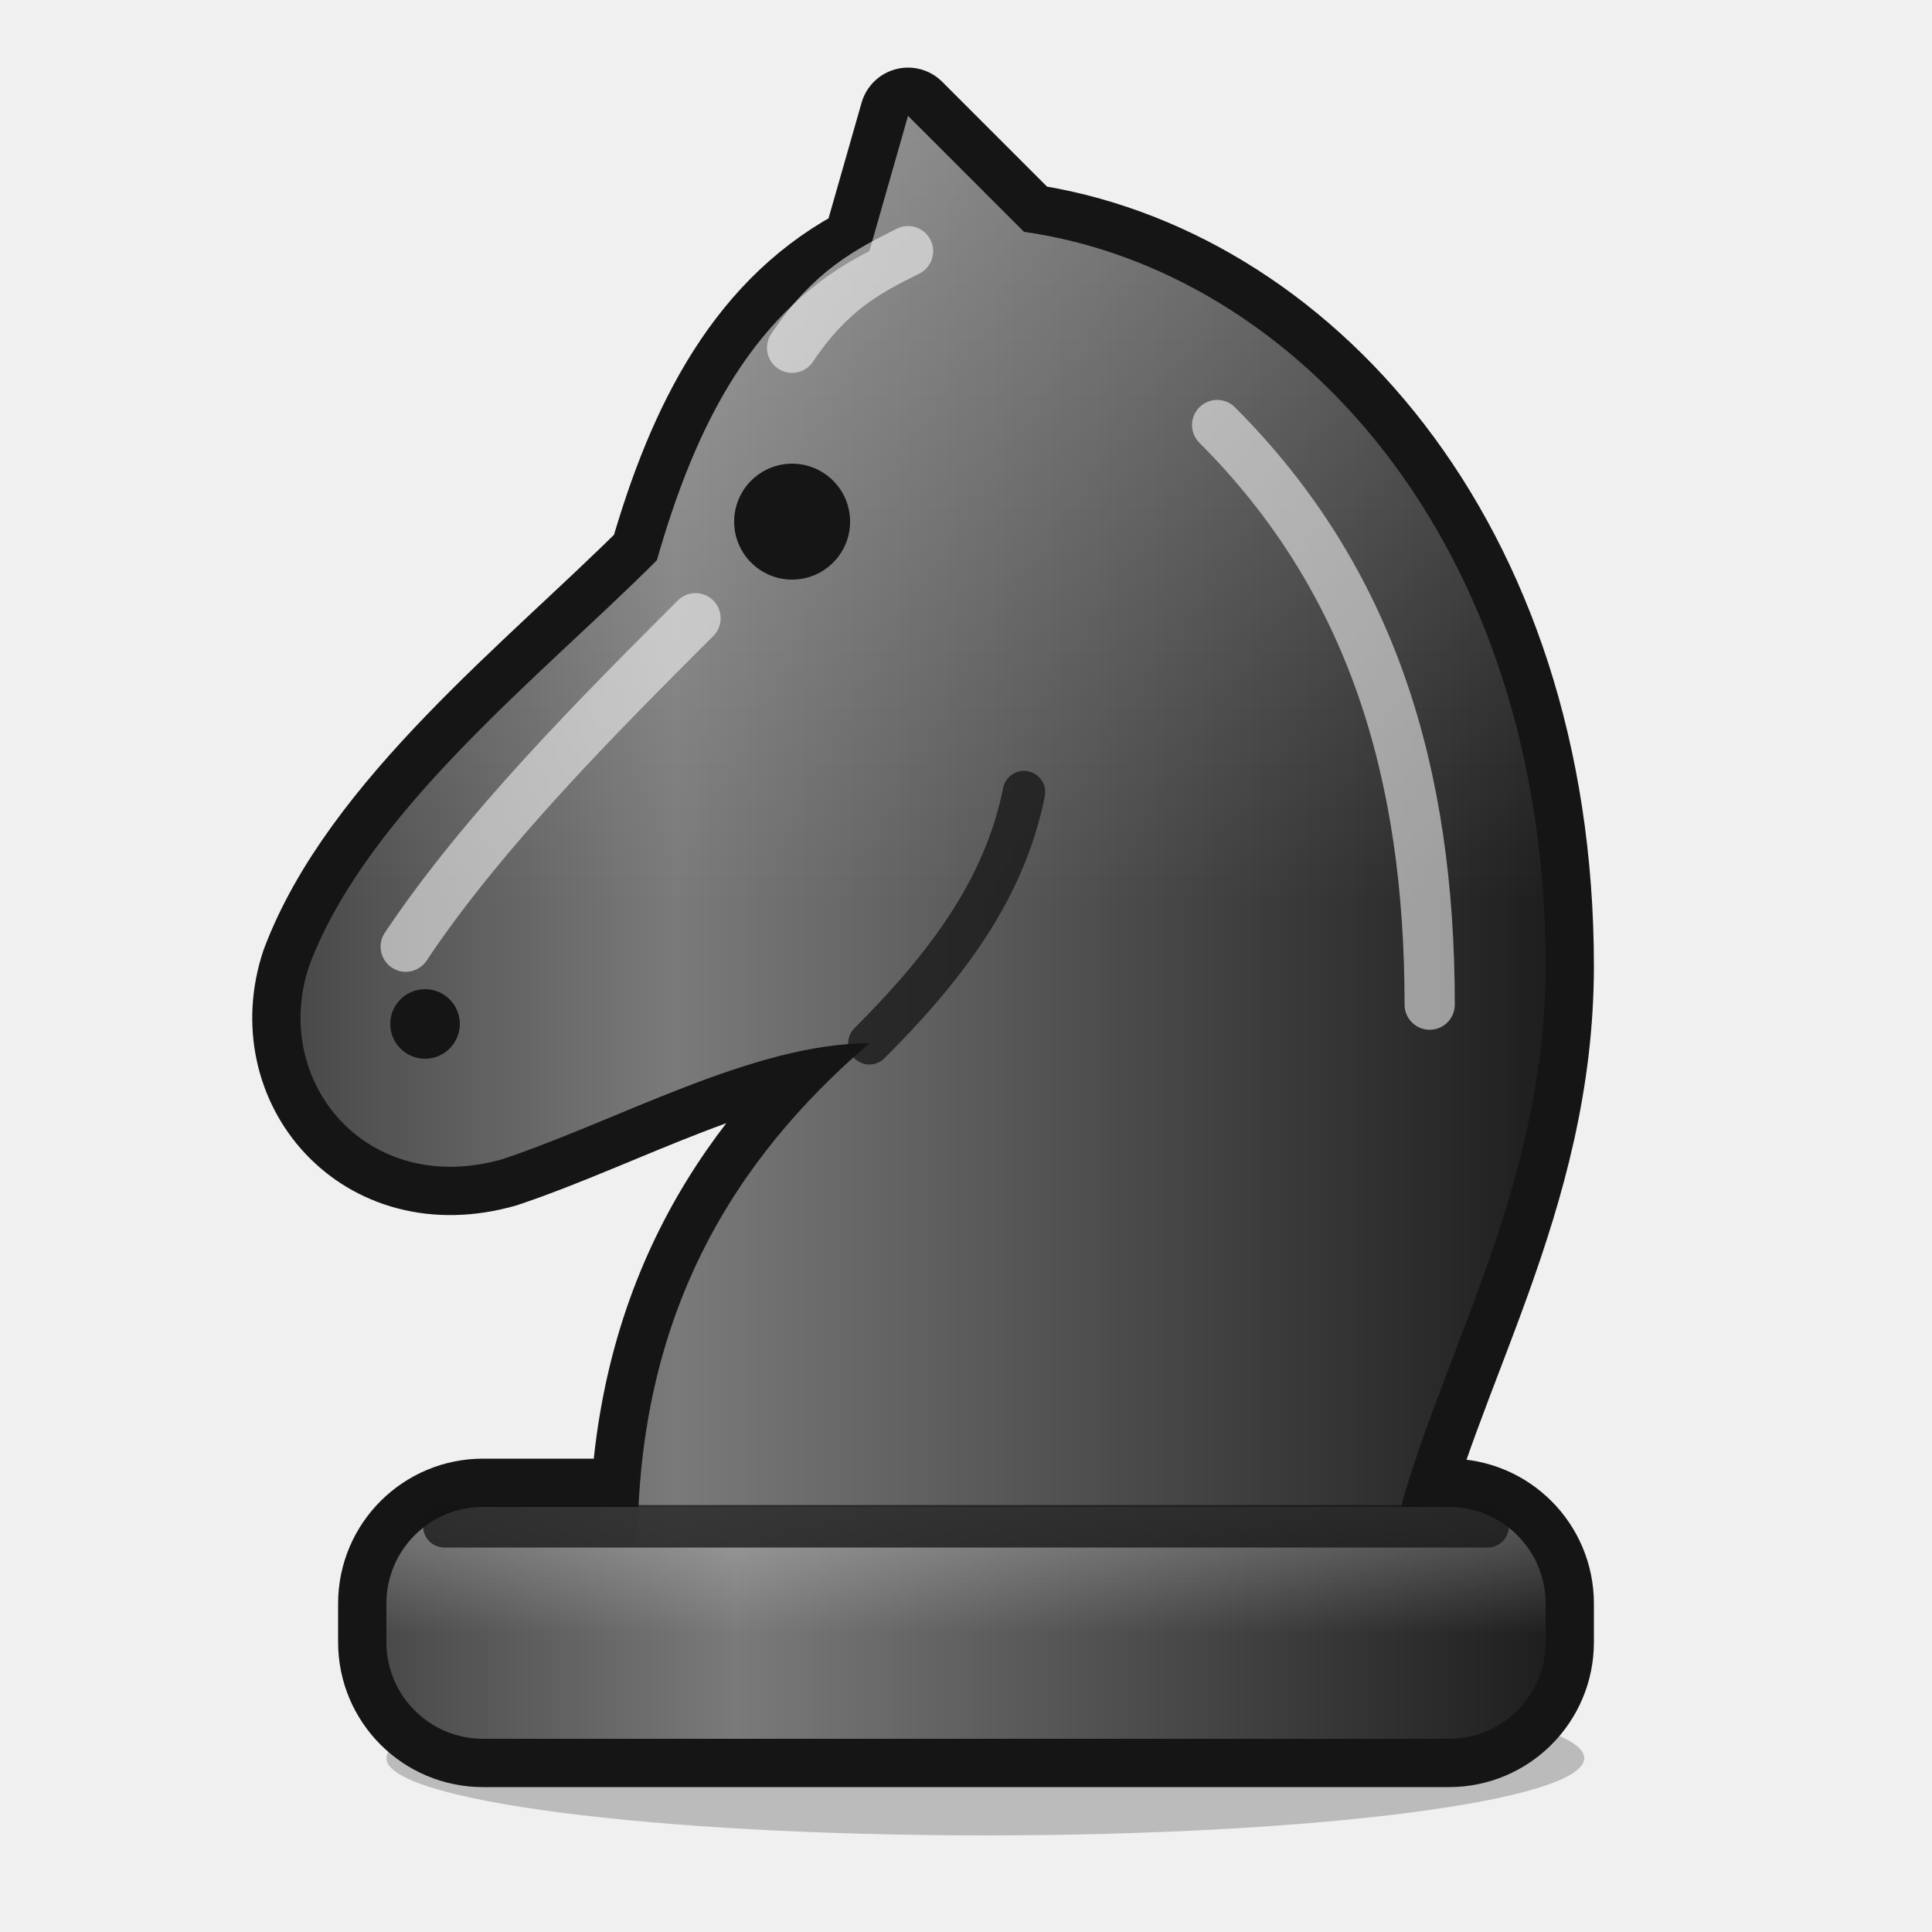
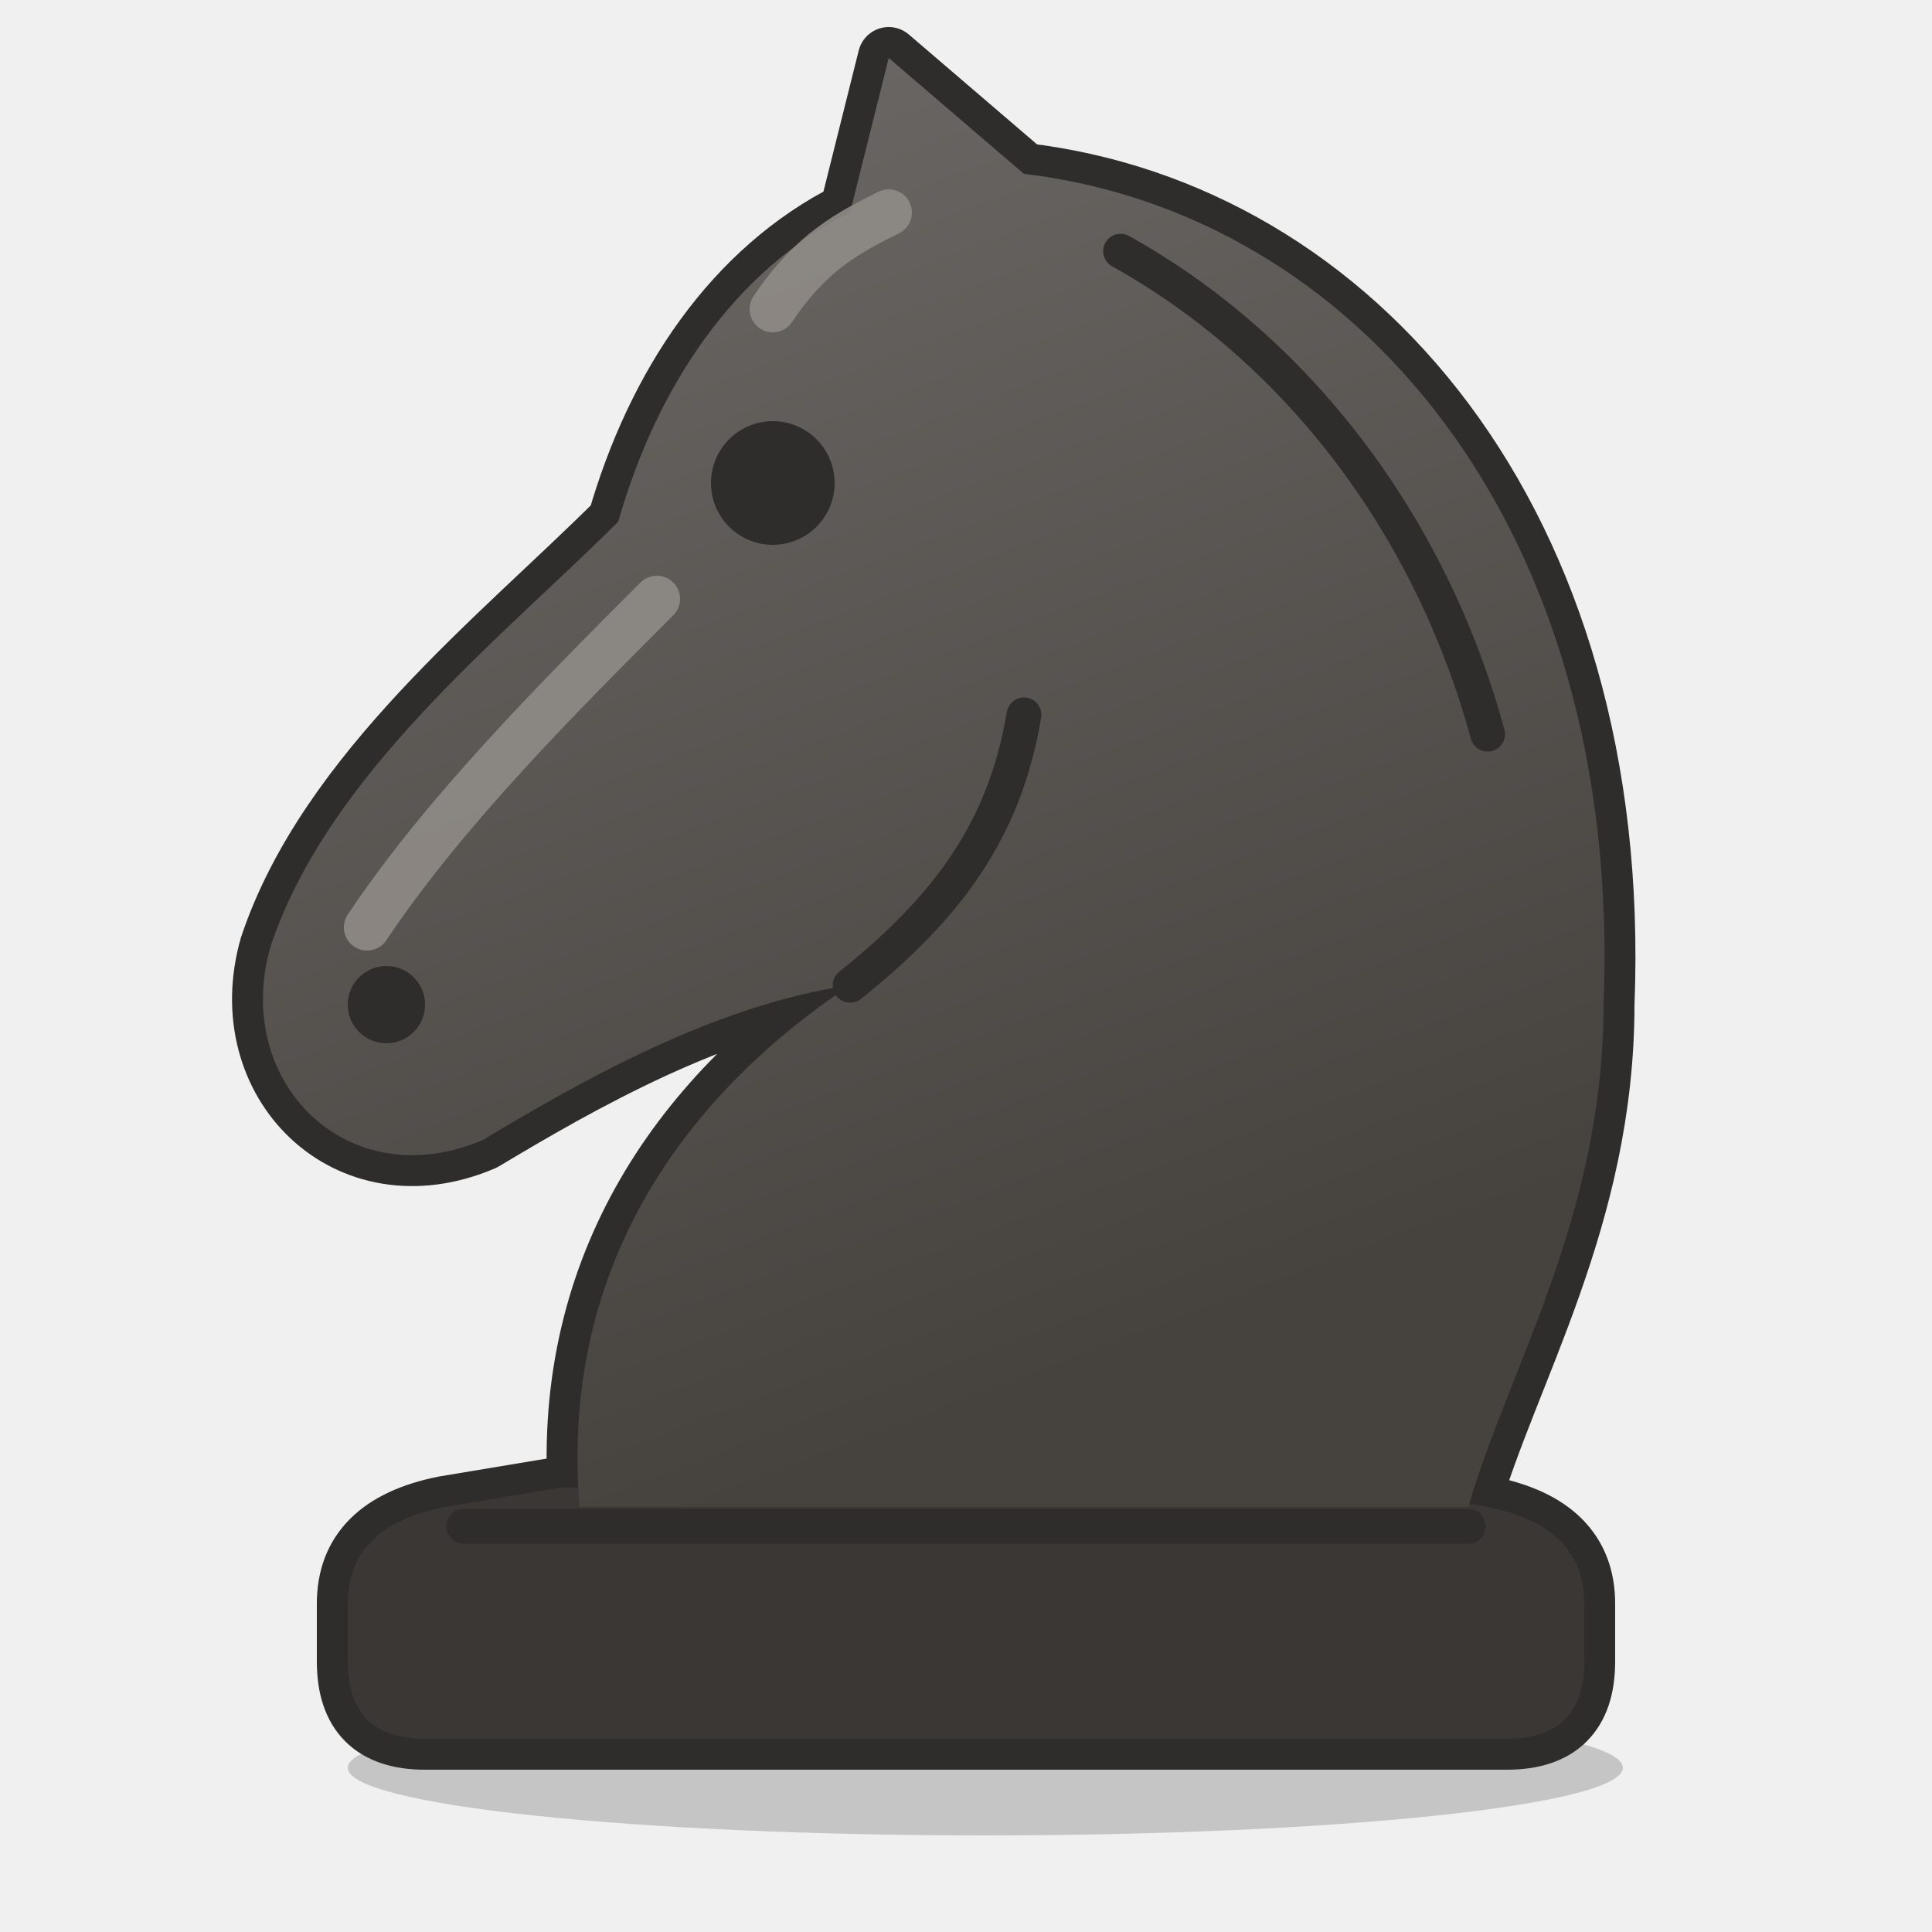
<svg xmlns="http://www.w3.org/2000/svg" viewBox="0 0 100 100">
  <defs>
-     <linearGradient id="neobNb" x1="0" y1="0" x2="1" y2="0">
-       <stop offset="0" stop-color="#4a4a4a" />
-       <stop offset="0.3" stop-color="#7a7a7a" />
-       <stop offset="1" stop-color="#1f1f1f" />
-     </linearGradient>
-     <linearGradient id="neobNs" x1="0" y1="0" x2="0" y2="1">
-       <stop offset="0" stop-color="#ffffff" stop-opacity="0.28" />
-       <stop offset="0.55" stop-color="#ffffff" stop-opacity="0" />
+     <linearGradient id="neobNb" x1="0" y1="0" x2="0.35" y2="1">
+       <stop offset="0" stop-color="#6e6b68" />
+       <stop offset="1" stop-color="#46433f" />
    </linearGradient>
  </defs>
-   <ellipse cx="51" cy="91" rx="31" ry="4" fill="#000" opacity="0.22" />
-   <g fill="#151515" stroke="#151515" stroke-width="5" stroke-linejoin="round">
-     <rect x="20" y="78" width="60" height="12" rx="5" />
-     <path d="M33 80 C33 68 38 60 45 54 C39 54 32 58 26 60 C19 62 14 56 16 50 C19 42 28 35 34 29 C36 22 39 16 45 13 L47 6 L53 12 C67 14 80 28 80 50 C80 62 74 71 72 80 Z" />
+   <ellipse cx="51" cy="91.5" rx="33" ry="3.5" fill="#000" opacity="0.18" />
+   <g fill="#2f2d2b" stroke="#2f2d2b" stroke-width="3.2" stroke-linejoin="round">
+     <path d="M22 90 H78 Q82 90 82 86 V83 Q82 79 77 78 L71 77 H29 L23 78 Q18 79 18 83 V86 Q18 90 22 90 Z" />
+     <path d="M30 78 C29 66 35 57 44 51 C37 52 30 56 25 59 C18 62 12 56 14 49 C17 40 26 33 32 27 C34 20 38 14 44 11 L46 3 L53 9 C70 11 84 27 83 52 C83 63 78 71 76 78 Z" />
+   </g>
+   <g fill="#3a3734">
+     <path d="M22 90 H78 Q82 90 82 86 V83 Q82 79 77 78 L71 77 H29 L23 78 Q18 79 18 83 V86 Q18 90 22 90 Z" />
  </g>
  <g fill="url(#neobNb)">
-     <rect x="20" y="78" width="60" height="12" rx="5" />
-     <path d="M33 80 C33 68 38 60 45 54 C39 54 32 58 26 60 C19 62 14 56 16 50 C19 42 28 35 34 29 C36 22 39 16 45 13 L47 6 L53 12 C67 14 80 28 80 50 C80 62 74 71 72 80 Z" />
+     <path d="M30 78 C29 66 35 57 44 51 C37 52 30 56 25 59 C18 62 12 56 14 49 C17 40 26 33 32 27 C34 20 38 14 44 11 L46 3 L53 9 C70 11 84 27 83 52 C83 63 78 71 76 78 Z" />
  </g>
-   <g fill="url(#neobNs)">
-     <rect x="20" y="78" width="60" height="12" rx="5" />
-     <path d="M33 80 C33 68 38 60 45 54 C39 54 32 58 26 60 C19 62 14 56 16 50 C19 42 28 35 34 29 C36 22 39 16 45 13 L47 6 L53 12 C67 14 80 28 80 50 C80 62 74 71 72 80 Z" />
+   <g fill="none" stroke="#2f2d2b" stroke-width="1.8" stroke-linecap="round">
+     <path d="M24 79 H76" />
+     <path d="M44 51 C49 47 52 43 53 37" />
+     <path d="M58 13 C67 18 74 27 77 38" />
  </g>
-   <g fill="none" stroke="#151515" stroke-width="2.2" stroke-linecap="round" stroke-opacity="0.75">
-     <path d="M23 79 H77" />
-     <path d="M45 54 C49 50 52 46 53 41" />
+   <g fill="#2f2d2b">
+     <circle cx="40" cy="25" r="3.2" />
+     <circle cx="20" cy="52" r="2" />
  </g>
-   <g fill="#151515">
-     <circle cx="41" cy="27" r="3" />
-     <circle cx="22" cy="53" r="1.8" />
-   </g>
-   <g fill="none" stroke="#ffffff" stroke-opacity="0.55" stroke-width="2.6" stroke-linecap="round">
-     <path d="M21 49 C25 43 31 37 36 32" />
-     <path d="M41 18 C43 15 45 14 47 13" />
-     <path d="M63 22 C71 30 74 40 74 52" />
+   <g fill="none" stroke="#8f8b87" stroke-opacity="0.9" stroke-width="2.4" stroke-linecap="round">
+     <path d="M19 48 C23 42 29 36 34 31" />
+     <path d="M40 16 C42 13 44 12 46 11" />
  </g>
</svg>
